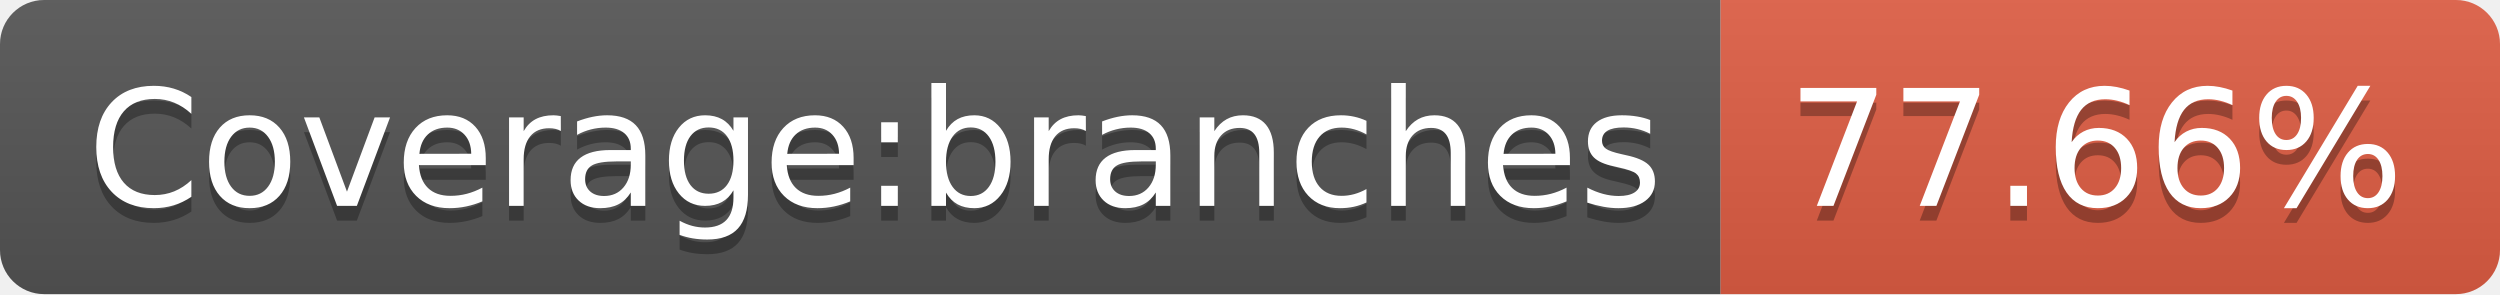
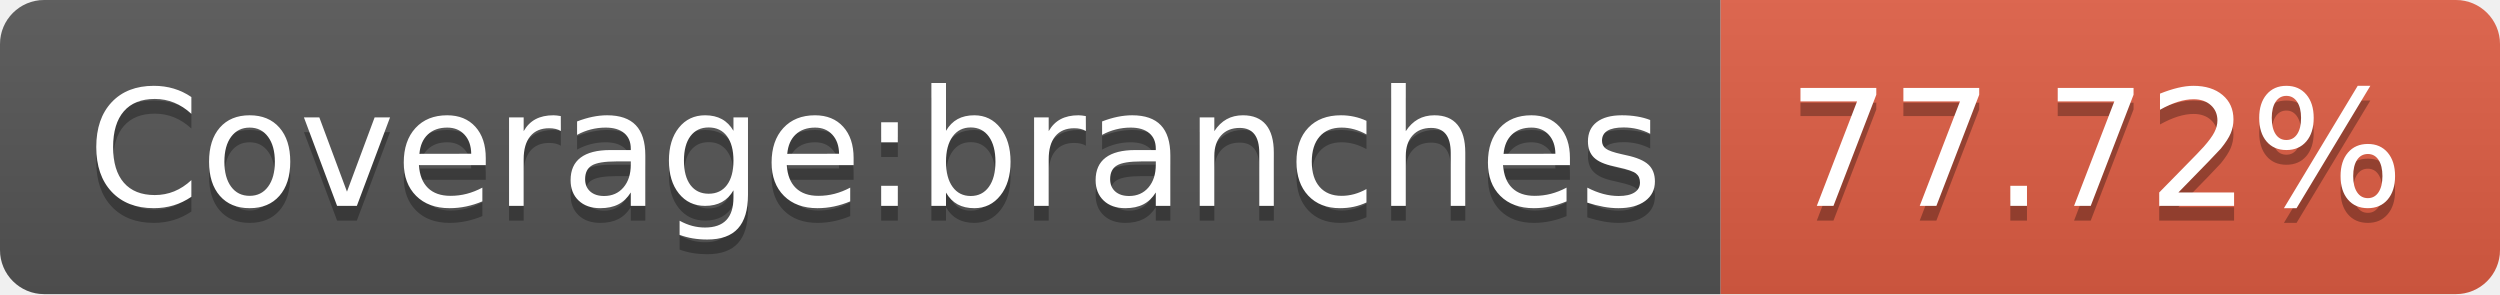
- <svg xmlns="http://www.w3.org/2000/svg" width="170" height="20" role="img" aria-label="Coverage:branches: 77.66%">
+ <svg xmlns="http://www.w3.org/2000/svg" width="170" height="20" role="img" aria-label="Coverage:branches: 77.72%">
  <linearGradient id="s" x2="0" y2="100%">
    <stop offset="0" stop-color="#bbb" stop-opacity=".1" />
    <stop offset="1" stop-opacity=".1" />
  </linearGradient>
  <clipPath id="r">
    <rect width="170" height="20" rx="3" fill="#fff" />
  </clipPath>
  <g clip-path="url(#r)">
    <rect width="117" height="20" fill="#555" />
    <rect x="117" width="53" height="20" fill="#e05d44" />
    <rect width="170" height="20" fill="url(#s)" />
  </g>
  <g fill="#fff" text-anchor="middle" font-family="Verdana,Geneva,DejaVu Sans,sans-serif" text-rendering="geometricPrecision" font-size="110">
    <text aria-hidden="true" x="595" y="150" fill="#010101" fill-opacity=".3" transform="scale(.1)" textLength="1070">Coverage:branches</text>
    <text x="595" y="140" transform="scale(.1)" fill="#fff" textLength="1070">Coverage:branches</text>
-     <text aria-hidden="true" x="1425" y="150" fill="#010101" fill-opacity=".3" transform="scale(.1)" textLength="430">77.66%</text>
-     <text x="1425" y="140" transform="scale(.1)" fill="#fff" textLength="430">77.66%</text>
+     <text aria-hidden="true" x="1425" y="150" fill="#010101" fill-opacity=".3" transform="scale(.1)" textLength="430">77.72%</text>
+     <text x="1425" y="140" transform="scale(.1)" fill="#fff" textLength="430">77.72%</text>
  </g>
</svg>
